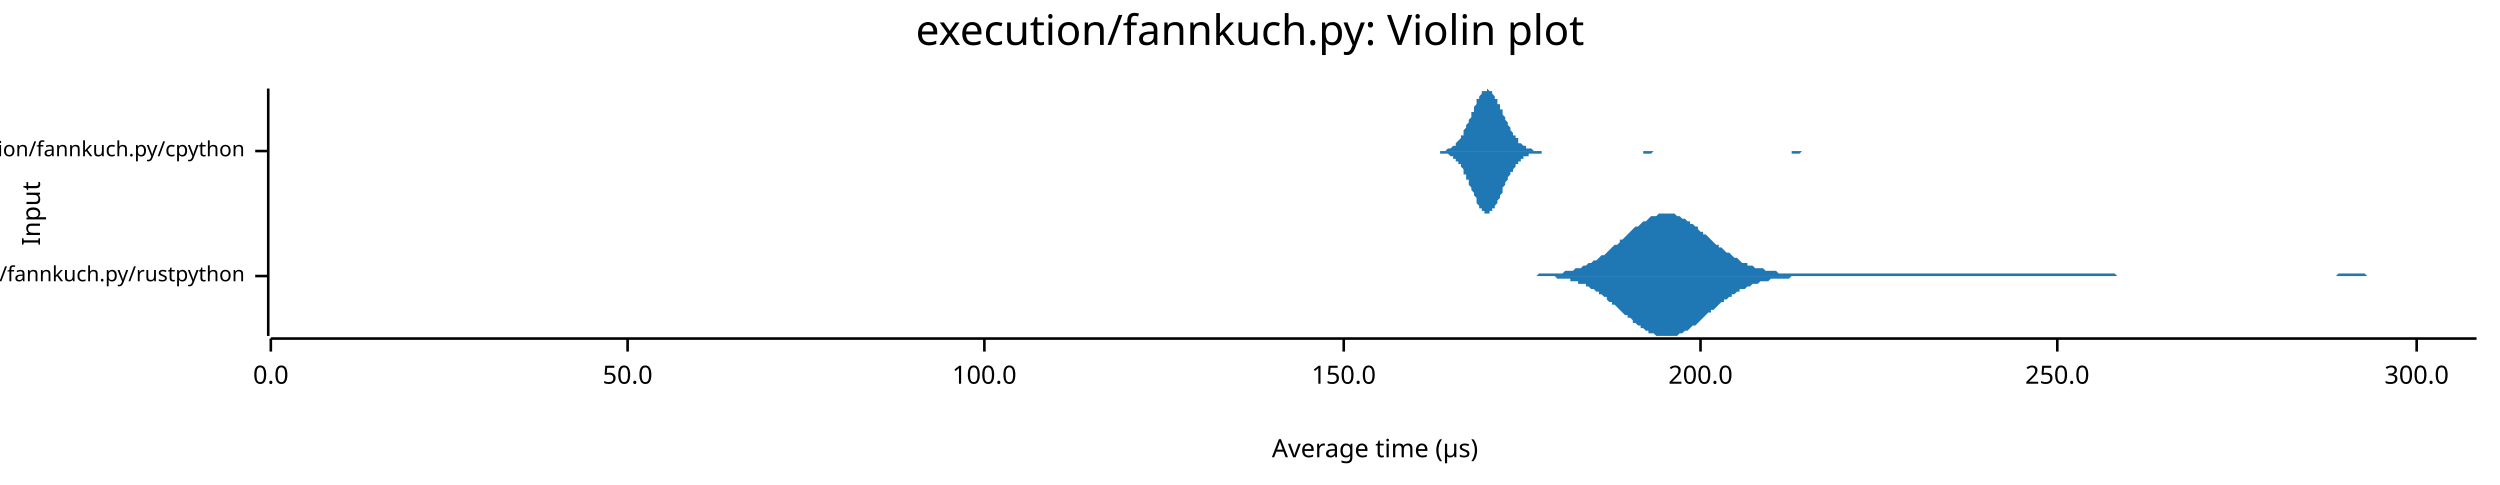
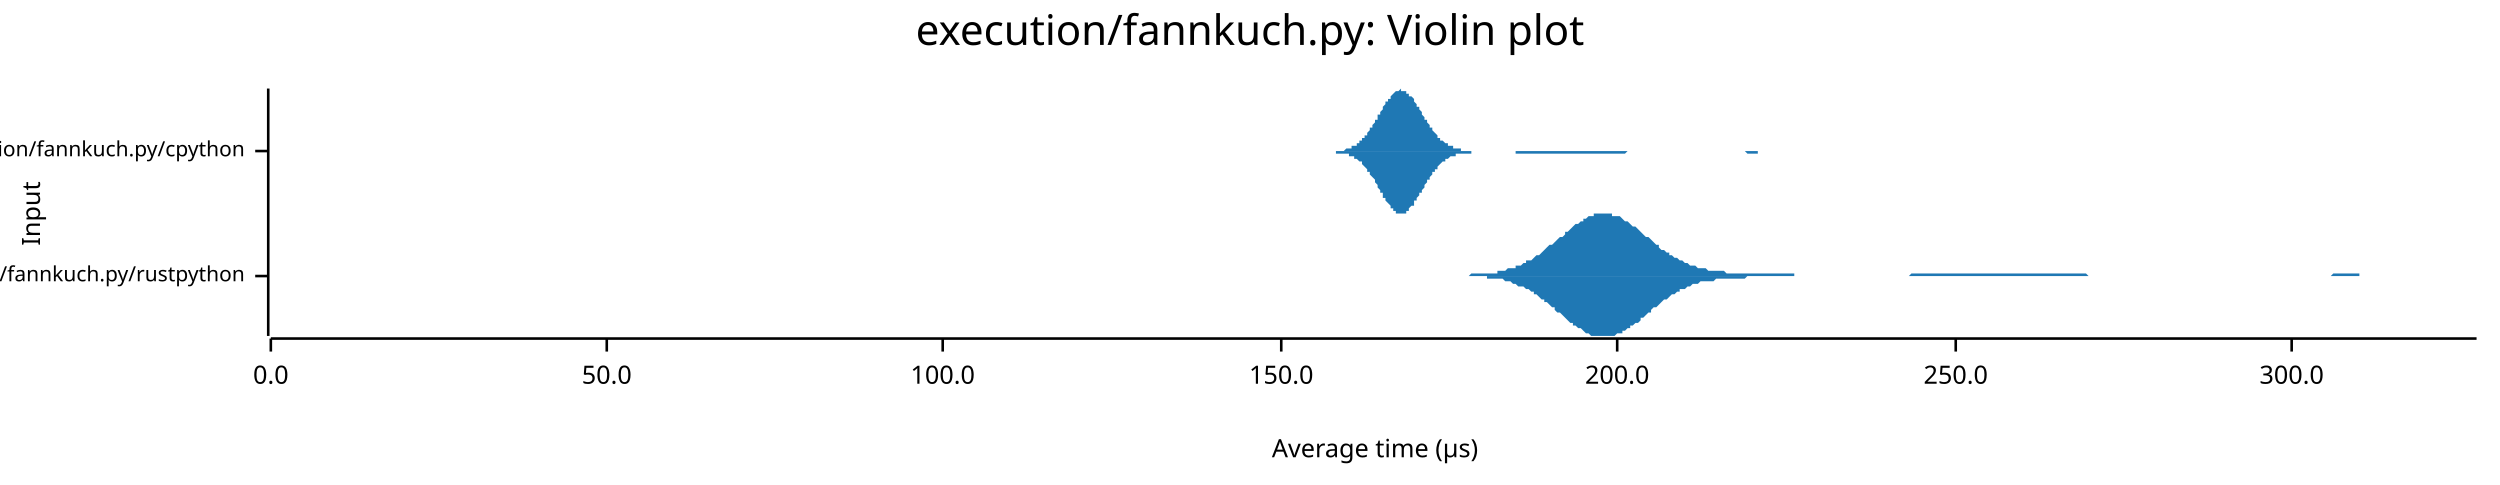
<svg xmlns="http://www.w3.org/2000/svg" width="960" height="186" viewBox="0 0 960 186">
  <text x="480" y="5" dy="0.76em" text-anchor="middle" font-family="sans-serif" font-size="16.129" opacity="1" fill="#000000">
execution/fannkuch.py: Violin plot
</text>
  <text x="8" y="82" dy="0.76em" text-anchor="middle" font-family="sans-serif" font-size="9.677" opacity="1" fill="#000000" transform="rotate(270, 8, 82)">
Input
</text>
  <text x="528" y="178" dy="-0.5ex" text-anchor="middle" font-family="sans-serif" font-size="9.677" opacity="1" fill="#000000">
Average time (µs)
</text>
  <polyline fill="none" opacity="1" stroke="#000000" stroke-width="1" points="103,34 103,129 " />
  <text x="94" y="106" dy="0.5ex" text-anchor="end" font-family="sans-serif" font-size="8.065" opacity="1" fill="#000000">
execution/fannkuch.py/rustpython
</text>
  <polyline fill="none" opacity="1" stroke="#000000" stroke-width="1" points="98,106 103,106 " />
  <text x="94" y="58" dy="0.5ex" text-anchor="end" font-family="sans-serif" font-size="8.065" opacity="1" fill="#000000">
execution/fannkuch.py/cpython
</text>
  <polyline fill="none" opacity="1" stroke="#000000" stroke-width="1" points="98,58 103,58 " />
  <polyline fill="none" opacity="1" stroke="#000000" stroke-width="1" points="104,130 951,130 " />
  <text x="104" y="140" dy="0.76em" text-anchor="middle" font-family="sans-serif" font-size="9.677" opacity="1" fill="#000000">
0.0
</text>
  <polyline fill="none" opacity="1" stroke="#000000" stroke-width="1" points="104,130 104,135 " />
-   <text x="241" y="140" dy="0.76em" text-anchor="middle" font-family="sans-serif" font-size="9.677" opacity="1" fill="#000000">
+   <text x="233" y="140" dy="0.76em" text-anchor="middle" font-family="sans-serif" font-size="9.677" opacity="1" fill="#000000">
50.0
</text>
-   <polyline fill="none" opacity="1" stroke="#000000" stroke-width="1" points="241,130 241,135 " />
-   <text x="378" y="140" dy="0.76em" text-anchor="middle" font-family="sans-serif" font-size="9.677" opacity="1" fill="#000000">
+   <polyline fill="none" opacity="1" stroke="#000000" stroke-width="1" points="233,130 233,135 " />
+   <text x="362" y="140" dy="0.76em" text-anchor="middle" font-family="sans-serif" font-size="9.677" opacity="1" fill="#000000">
100.0
</text>
-   <polyline fill="none" opacity="1" stroke="#000000" stroke-width="1" points="378,130 378,135 " />
-   <text x="516" y="140" dy="0.76em" text-anchor="middle" font-family="sans-serif" font-size="9.677" opacity="1" fill="#000000">
+   <polyline fill="none" opacity="1" stroke="#000000" stroke-width="1" points="362,130 362,135 " />
+   <text x="492" y="140" dy="0.76em" text-anchor="middle" font-family="sans-serif" font-size="9.677" opacity="1" fill="#000000">
150.0
</text>
-   <polyline fill="none" opacity="1" stroke="#000000" stroke-width="1" points="516,130 516,135 " />
-   <text x="653" y="140" dy="0.76em" text-anchor="middle" font-family="sans-serif" font-size="9.677" opacity="1" fill="#000000">
+   <polyline fill="none" opacity="1" stroke="#000000" stroke-width="1" points="492,130 492,135 " />
+   <text x="621" y="140" dy="0.76em" text-anchor="middle" font-family="sans-serif" font-size="9.677" opacity="1" fill="#000000">
200.0
</text>
-   <polyline fill="none" opacity="1" stroke="#000000" stroke-width="1" points="653,130 653,135 " />
-   <text x="790" y="140" dy="0.76em" text-anchor="middle" font-family="sans-serif" font-size="9.677" opacity="1" fill="#000000">
+   <polyline fill="none" opacity="1" stroke="#000000" stroke-width="1" points="621,130 621,135 " />
+   <text x="751" y="140" dy="0.76em" text-anchor="middle" font-family="sans-serif" font-size="9.677" opacity="1" fill="#000000">
250.0
</text>
-   <polyline fill="none" opacity="1" stroke="#000000" stroke-width="1" points="790,130 790,135 " />
-   <text x="928" y="140" dy="0.76em" text-anchor="middle" font-family="sans-serif" font-size="9.677" opacity="1" fill="#000000">
+   <polyline fill="none" opacity="1" stroke="#000000" stroke-width="1" points="751,130 751,135 " />
+   <text x="880" y="140" dy="0.76em" text-anchor="middle" font-family="sans-serif" font-size="9.677" opacity="1" fill="#000000">
300.0
</text>
-   <polyline fill="none" opacity="1" stroke="#000000" stroke-width="1" points="928,130 928,135 " />
-   <polygon opacity="1" fill="#1F78B4" points="587,106 587,106 588,106 589,106 590,106 590,106 591,105 592,105 592,105 593,105 594,105 595,105 595,105 596,105 597,105 598,105 598,105 599,105 600,105 601,104 601,104 602,104 603,104 603,104 604,104 605,103 606,103 606,103 607,103 608,102 609,102 609,102 610,101 611,101 611,101 612,100 613,100 614,99 614,99 615,98 616,98 617,97 617,97 618,96 619,95 619,95 620,94 621,94 622,93 622,92 623,92 624,91 625,90 625,90 626,89 627,88 627,88 628,87 629,87 630,86 630,86 631,85 632,85 633,84 633,84 634,83 635,83 636,83 636,83 637,82 638,82 638,82 639,82 640,82 641,82 641,82 642,82 643,82 644,83 644,83 645,83 646,84 646,84 647,84 648,85 649,85 649,86 650,86 651,87 652,87 652,88 653,89 654,89 654,90 655,90 656,91 657,92 657,92 658,93 659,94 660,94 660,95 661,95 662,96 662,96 663,97 664,97 665,98 665,98 666,99 667,99 668,100 668,100 669,101 670,101 671,101 671,102 672,102 673,102 673,102 674,103 675,103 676,103 676,103 677,103 678,104 679,104 679,104 680,104 681,104 681,104 682,104 683,105 684,105 684,105 685,105 686,105 687,105 687,105 688,105 689,105 689,105 690,105 691,105 692,105 692,105 693,105 694,105 695,105 695,105 696,105 697,105 697,105 698,105 699,105 700,105 700,105 701,105 702,105 703,105 703,105 704,105 705,105 706,105 706,105 707,105 708,105 708,105 709,105 710,105 711,105 711,105 712,105 713,105 714,105 714,105 715,105 716,105 716,105 717,105 718,105 719,105 719,105 720,105 721,105 722,105 722,105 723,105 724,105 724,105 725,105 726,105 727,105 727,105 728,105 729,105 730,105 730,105 731,105 732,105 732,105 733,105 734,105 735,105 735,105 736,105 737,105 738,105 738,105 739,105 740,105 741,105 741,105 742,105 743,105 743,105 744,105 745,105 746,105 746,105 747,105 748,105 749,105 749,105 750,105 751,105 751,105 752,105 753,105 754,105 754,105 755,105 756,105 757,105 757,105 758,105 759,105 759,105 760,105 761,105 762,105 762,105 763,105 764,105 765,105 765,105 766,105 767,105 767,105 768,105 769,105 770,105 770,105 771,105 772,105 773,105 773,105 774,105 775,105 776,105 776,105 777,105 778,105 778,105 779,105 780,105 781,105 781,105 782,105 783,105 784,105 784,105 785,105 786,105 786,105 787,105 788,105 789,105 789,105 790,105 791,105 792,105 792,105 793,105 794,105 794,105 795,105 796,105 797,105 797,105 798,105 799,105 800,105 800,105 801,105 802,105 802,105 803,105 804,105 805,105 805,105 806,105 807,105 808,105 808,105 809,105 810,105 811,105 811,105 812,105 813,106 813,106 814,106 815,106 816,106 816,106 817,106 818,106 819,106 819,106 820,106 821,106 821,106 822,106 823,106 824,106 824,106 825,106 826,106 827,106 827,106 828,106 829,106 829,106 830,106 831,106 832,106 832,106 833,106 834,106 835,106 835,106 836,106 837,106 837,106 838,106 839,106 840,106 840,106 841,106 842,106 843,106 843,106 844,106 845,106 846,106 846,106 847,106 848,106 848,106 849,106 850,106 851,106 851,106 852,106 853,106 854,106 854,106 855,106 856,106 856,106 857,106 858,106 859,106 859,106 860,106 861,106 862,106 862,106 863,106 864,106 864,106 865,106 866,106 867,106 867,106 868,106 869,106 870,106 870,106 871,106 872,106 872,106 873,106 874,106 875,106 875,106 876,106 877,106 878,106 878,106 879,106 880,106 881,106 881,106 882,106 883,106 883,106 884,106 885,106 886,106 886,106 887,106 888,106 889,106 889,106 890,106 891,106 891,106 892,106 893,106 894,106 894,106 895,106 896,106 897,106 897,106 898,105 899,105 899,105 900,105 901,105 902,105 902,105 903,105 904,105 905,105 905,105 906,105 907,105 907,105 908,105 909,106 910,106 910,106 911,106 912,106 913,106 913,106 914,106 915,106 916,106 916,106 917,106 918,106 918,106 919,106 920,106 921,106 921,106 922,106 923,106 924,106 924,106 925,106 926,106 926,106 927,106 928,106 929,106 929,106 930,106 931,106 932,106 932,106 933,106 934,106 934,106 935,106 936,106 937,106 937,106 938,106 939,106 940,106 940,106 941,106 942,106 942,106 943,106 944,106 945,106 945,106 946,106 947,106 948,106 948,106 949,106 950,106 951,106 951,106 587,106 " />
-   <polygon opacity="1" fill="#1F78B4" points="587,106 587,106 588,106 589,106 590,106 590,106 591,106 592,106 592,106 593,106 594,106 595,106 595,106 596,106 597,106 598,107 598,107 599,107 600,107 601,107 601,107 602,107 603,107 603,108 604,108 605,108 606,108 606,109 607,109 608,109 609,109 609,110 610,110 611,111 611,111 612,111 613,112 614,112 614,113 615,113 616,114 617,114 617,115 618,116 619,116 619,117 620,117 621,118 622,119 622,119 623,120 624,121 625,121 625,122 626,122 627,123 627,124 628,124 629,125 630,125 630,126 631,126 632,127 633,127 633,128 634,128 635,128 636,129 636,129 637,129 638,129 638,129 639,129 640,129 641,129 641,129 642,129 643,129 644,129 644,129 645,128 646,128 646,128 647,127 648,127 649,126 649,126 650,125 651,125 652,124 652,124 653,123 654,122 654,122 655,121 656,120 657,120 657,119 658,119 659,118 660,117 660,117 661,116 662,116 662,115 663,115 664,114 665,114 665,113 666,113 667,112 668,112 668,111 669,111 670,111 671,110 671,110 672,110 673,109 673,109 674,109 675,109 676,108 676,108 677,108 678,108 679,108 679,108 680,107 681,107 681,107 682,107 683,107 684,107 684,107 685,107 686,107 687,107 687,107 688,106 689,106 689,106 690,106 691,106 692,106 692,106 693,106 694,106 695,106 695,106 696,106 697,106 697,106 698,106 699,106 700,106 700,106 701,106 702,106 703,106 703,106 704,106 705,106 706,106 706,106 707,106 708,106 708,106 709,106 710,106 711,106 711,106 712,106 713,106 714,106 714,106 715,106 716,106 716,106 717,106 718,106 719,106 719,106 720,106 721,106 722,106 722,106 723,106 724,106 724,106 725,106 726,106 727,106 727,106 728,106 729,106 730,106 730,106 731,106 732,106 732,106 733,106 734,106 735,106 735,106 736,106 737,106 738,106 738,106 739,106 740,106 741,106 741,106 742,106 743,106 743,106 744,106 745,106 746,106 746,106 747,106 748,106 749,106 749,106 750,106 751,106 751,106 752,106 753,106 754,106 754,106 755,106 756,106 757,106 757,106 758,106 759,106 759,106 760,106 761,106 762,106 762,106 763,106 764,106 765,106 765,106 766,106 767,106 767,106 768,106 769,106 770,106 770,106 771,106 772,106 773,106 773,106 774,106 775,106 776,106 776,106 777,106 778,106 778,106 779,106 780,106 781,106 781,106 782,106 783,106 784,106 784,106 785,106 786,106 786,106 787,106 788,106 789,106 789,106 790,106 791,106 792,106 792,106 793,106 794,106 794,106 795,106 796,106 797,106 797,106 798,106 799,106 800,106 800,106 801,106 802,106 802,106 803,106 804,106 805,106 805,106 806,106 807,106 808,106 808,106 809,106 810,106 811,106 811,106 812,106 813,106 813,106 814,106 815,106 816,106 816,106 817,106 818,106 819,106 819,106 820,106 821,106 821,106 822,106 823,106 824,106 824,106 825,106 826,106 827,106 827,106 828,106 829,106 829,106 830,106 831,106 832,106 832,106 833,106 834,106 835,106 835,106 836,106 837,106 837,106 838,106 839,106 840,106 840,106 841,106 842,106 843,106 843,106 844,106 845,106 846,106 846,106 847,106 848,106 848,106 849,106 850,106 851,106 851,106 852,106 853,106 854,106 854,106 855,106 856,106 856,106 857,106 858,106 859,106 859,106 860,106 861,106 862,106 862,106 863,106 864,106 864,106 865,106 866,106 867,106 867,106 868,106 869,106 870,106 870,106 871,106 872,106 872,106 873,106 874,106 875,106 875,106 876,106 877,106 878,106 878,106 879,106 880,106 881,106 881,106 882,106 883,106 883,106 884,106 885,106 886,106 886,106 887,106 888,106 889,106 889,106 890,106 891,106 891,106 892,106 893,106 894,106 894,106 895,106 896,106 897,106 897,106 898,106 899,106 899,106 900,106 901,106 902,106 902,106 903,106 904,106 905,106 905,106 906,106 907,106 907,106 908,106 909,106 910,106 910,106 911,106 912,106 913,106 913,106 914,106 915,106 916,106 916,106 917,106 918,106 918,106 919,106 920,106 921,106 921,106 922,106 923,106 924,106 924,106 925,106 926,106 926,106 927,106 928,106 929,106 929,106 930,106 931,106 932,106 932,106 933,106 934,106 934,106 935,106 936,106 937,106 937,106 938,106 939,106 940,106 940,106 941,106 942,106 942,106 943,106 944,106 945,106 945,106 946,106 947,106 948,106 948,106 949,106 950,106 951,106 951,106 587,106 " />
-   <polygon opacity="1" fill="#1F78B4" points="551,58 551,58 551,58 551,58 552,58 552,58 552,58 553,58 553,58 553,58 554,58 554,58 554,58 555,58 555,58 555,58 556,57 556,57 556,57 556,57 557,57 557,57 557,57 558,56 558,56 558,56 559,56 559,55 559,55 560,54 560,54 560,54 561,53 561,53 561,52 562,52 562,51 562,50 562,50 563,49 563,49 563,48 564,47 564,46 564,46 565,45 565,44 565,43 566,43 566,42 566,41 567,40 567,40 567,39 567,38 568,38 568,37 568,37 569,36 569,36 569,35 570,35 570,35 570,35 571,35 571,34 571,34 572,35 572,35 572,35 572,35 573,35 573,36 573,36 574,37 574,37 574,38 575,38 575,39 575,40 576,40 576,41 576,42 577,42 577,43 577,44 577,44 578,45 578,46 578,46 579,47 579,48 579,48 580,49 580,50 580,50 581,51 581,51 581,52 582,52 582,53 582,53 583,53 583,54 583,54 583,55 584,55 584,55 584,55 585,56 585,56 585,56 586,56 586,56 586,57 587,57 587,57 587,57 588,57 588,57 588,57 588,57 589,58 589,58 589,58 590,58 590,58 590,58 591,58 591,58 591,58 592,58 592,58 592,58 593,58 593,58 593,58 593,58 594,58 594,58 594,58 595,58 595,58 595,58 596,58 596,58 596,58 597,58 597,58 597,58 598,58 598,58 598,58 598,58 599,58 599,58 599,58 600,58 600,58 600,58 601,58 601,58 601,58 602,58 602,58 602,58 603,58 603,58 603,58 604,58 604,58 604,58 604,58 605,58 605,58 605,58 606,58 606,58 606,58 607,58 607,58 607,58 608,58 608,58 608,58 609,58 609,58 609,58 609,58 610,58 610,58 610,58 611,58 611,58 611,58 612,58 612,58 612,58 613,58 613,58 613,58 614,58 614,58 614,58 614,58 615,58 615,58 615,58 616,58 616,58 616,58 617,58 617,58 617,58 618,58 618,58 618,58 619,58 619,58 619,58 619,58 620,58 620,58 620,58 621,58 621,58 621,58 622,58 622,58 622,58 623,58 623,58 623,58 624,58 624,58 624,58 625,58 625,58 625,58 625,58 626,58 626,58 626,58 627,58 627,58 627,58 628,58 628,58 628,58 629,58 629,58 629,58 630,58 630,58 630,58 630,58 631,58 631,58 631,58 632,58 632,58 632,58 633,58 633,58 633,58 634,58 634,58 634,58 635,58 635,58 635,58 635,58 636,58 636,58 636,58 637,58 637,58 637,58 638,58 638,58 638,58 639,58 639,58 639,58 640,58 640,58 640,58 640,58 641,58 641,58 641,58 642,58 642,58 642,58 643,58 643,58 643,58 644,58 644,58 644,58 645,58 645,58 645,58 646,58 646,58 646,58 646,58 647,58 647,58 647,58 648,58 648,58 648,58 649,58 649,58 649,58 650,58 650,58 650,58 651,58 651,58 651,58 651,58 652,58 652,58 652,58 653,58 653,58 653,58 654,58 654,58 654,58 655,58 655,58 655,58 656,58 656,58 656,58 656,58 657,58 657,58 657,58 658,58 658,58 658,58 659,58 659,58 659,58 660,58 660,58 660,58 661,58 661,58 661,58 662,58 662,58 662,58 662,58 663,58 663,58 663,58 664,58 664,58 664,58 665,58 665,58 665,58 666,58 666,58 666,58 667,58 667,58 667,58 667,58 668,58 668,58 668,58 669,58 669,58 669,58 670,58 670,58 670,58 671,58 671,58 671,58 672,58 672,58 672,58 672,58 673,58 673,58 673,58 674,58 674,58 674,58 675,58 675,58 675,58 676,58 676,58 676,58 677,58 677,58 677,58 677,58 678,58 678,58 678,58 679,58 679,58 679,58 680,58 680,58 680,58 681,58 681,58 681,58 682,58 682,58 682,58 683,58 683,58 683,58 683,58 684,58 684,58 684,58 685,58 685,58 685,58 686,58 686,58 686,58 687,58 687,58 687,58 688,58 688,58 688,58 688,58 689,58 689,58 689,58 690,58 690,58 690,58 691,58 691,58 691,58 692,58 692,58 692,58 693,58 693,58 693,58 693,58 694,58 694,58 694,58 695,58 695,58 695,58 696,58 696,58 696,58 697,58 697,58 697,58 698,58 698,58 698,58 698,58 699,58 699,58 699,58 700,58 700,58 700,58 701,58 701,58 701,58 702,58 702,58 702,58 703,58 703,58 703,58 704,58 704,58 704,58 704,58 705,58 705,58 705,58 706,58 706,58 706,58 707,58 707,58 707,58 551,58 " />
-   <polygon opacity="1" fill="#1F78B4" points="551,58 551,58 551,58 551,58 552,58 552,58 552,58 553,58 553,58 553,59 554,59 554,59 554,59 555,59 555,59 555,59 556,59 556,59 556,59 556,59 557,60 557,60 557,60 558,60 558,60 558,61 559,61 559,61 559,62 560,62 560,62 560,63 561,63 561,64 561,64 562,65 562,65 562,66 562,67 563,67 563,68 563,69 564,69 564,70 564,71 565,72 565,72 565,73 566,74 566,75 566,75 567,76 567,77 567,77 567,78 568,79 568,79 568,80 569,80 569,81 569,81 570,81 570,82 570,82 571,82 571,82 571,82 572,82 572,82 572,82 572,81 573,81 573,81 573,80 574,80 574,79 574,79 575,78 575,78 575,77 576,76 576,76 576,75 577,74 577,74 577,73 577,72 578,71 578,71 578,70 579,69 579,69 579,68 580,67 580,67 580,66 581,66 581,65 581,65 582,64 582,64 582,63 583,63 583,63 583,62 583,62 584,62 584,61 584,61 585,61 585,61 585,60 586,60 586,60 586,60 587,60 587,60 587,59 588,59 588,59 588,59 588,59 589,59 589,59 589,59 590,59 590,59 590,59 591,59 591,59 591,59 592,59 592,58 592,58 593,58 593,58 593,58 593,58 594,58 594,58 594,58 595,58 595,58 595,58 596,58 596,58 596,58 597,58 597,58 597,58 598,58 598,58 598,58 598,58 599,58 599,58 599,58 600,58 600,58 600,58 601,58 601,58 601,58 602,58 602,58 602,58 603,58 603,58 603,58 604,58 604,58 604,58 604,58 605,58 605,58 605,58 606,58 606,58 606,58 607,58 607,58 607,58 608,58 608,58 608,58 609,58 609,58 609,58 609,58 610,58 610,58 610,58 611,58 611,58 611,58 612,58 612,58 612,58 613,58 613,58 613,58 614,58 614,58 614,58 614,58 615,58 615,58 615,58 616,58 616,58 616,58 617,58 617,58 617,58 618,58 618,58 618,58 619,58 619,58 619,58 619,58 620,58 620,58 620,58 621,58 621,58 621,58 622,58 622,58 622,58 623,58 623,58 623,58 624,58 624,58 624,58 625,58 625,58 625,58 625,58 626,58 626,58 626,58 627,58 627,58 627,58 628,58 628,58 628,58 629,58 629,58 629,58 630,58 630,58 630,58 630,58 631,58 631,59 631,59 632,59 632,59 632,59 633,59 633,59 633,59 634,59 634,59 634,59 635,58 635,58 635,58 635,58 636,58 636,58 636,58 637,58 637,58 637,58 638,58 638,58 638,58 639,58 639,58 639,58 640,58 640,58 640,58 640,58 641,58 641,58 641,58 642,58 642,58 642,58 643,58 643,58 643,58 644,58 644,58 644,58 645,58 645,58 645,58 646,58 646,58 646,58 646,58 647,58 647,58 647,58 648,58 648,58 648,58 649,58 649,58 649,58 650,58 650,58 650,58 651,58 651,58 651,58 651,58 652,58 652,58 652,58 653,58 653,58 653,58 654,58 654,58 654,58 655,58 655,58 655,58 656,58 656,58 656,58 656,58 657,58 657,58 657,58 658,58 658,58 658,58 659,58 659,58 659,58 660,58 660,58 660,58 661,58 661,58 661,58 662,58 662,58 662,58 662,58 663,58 663,58 663,58 664,58 664,58 664,58 665,58 665,58 665,58 666,58 666,58 666,58 667,58 667,58 667,58 667,58 668,58 668,58 668,58 669,58 669,58 669,58 670,58 670,58 670,58 671,58 671,58 671,58 672,58 672,58 672,58 672,58 673,58 673,58 673,58 674,58 674,58 674,58 675,58 675,58 675,58 676,58 676,58 676,58 677,58 677,58 677,58 677,58 678,58 678,58 678,58 679,58 679,58 679,58 680,58 680,58 680,58 681,58 681,58 681,58 682,58 682,58 682,58 683,58 683,58 683,58 683,58 684,58 684,58 684,58 685,58 685,58 685,58 686,58 686,58 686,58 687,58 687,58 687,58 688,58 688,58 688,58 688,59 689,59 689,59 689,59 690,59 690,59 690,59 691,59 691,59 691,59 692,58 692,58 692,58 693,58 693,58 693,58 693,58 694,58 694,58 694,58 695,58 695,58 695,58 696,58 696,58 696,58 697,58 697,58 697,58 698,58 698,58 698,58 698,58 699,58 699,58 699,58 700,58 700,58 700,58 701,58 701,58 701,58 702,58 702,58 702,58 703,58 703,58 703,58 704,58 704,58 704,58 704,58 705,58 705,58 705,58 706,58 706,58 706,58 707,58 707,58 707,58 551,58 " />
+   <polyline fill="none" opacity="1" stroke="#000000" stroke-width="1" points="880,130 880,135 " />
+   <polygon opacity="1" fill="#1F78B4" points="558,106 559,106 560,106 560,106 561,106 562,106 563,106 564,106 564,106 565,105 566,105 567,105 567,105 568,105 569,105 570,105 571,105 571,105 572,105 573,105 574,105 575,105 575,104 576,104 577,104 578,104 578,104 579,103 580,103 581,103 582,103 582,102 583,102 584,102 585,101 586,101 586,100 587,100 588,100 589,99 589,99 590,98 591,98 592,97 593,96 593,96 594,95 595,94 596,94 597,93 597,93 598,92 599,91 600,91 601,90 601,89 602,89 603,88 604,87 604,87 605,86 606,86 607,85 608,85 608,84 609,84 610,83 611,83 612,83 612,82 613,82 614,82 615,82 615,82 616,82 617,82 618,82 619,82 619,83 620,83 621,83 622,83 623,84 623,84 624,85 625,85 626,86 626,86 627,87 628,87 629,88 630,89 630,89 631,90 632,91 633,91 634,92 634,92 635,93 636,94 637,94 637,95 638,96 639,96 640,97 641,97 641,98 642,98 643,99 644,99 645,100 645,100 646,100 647,101 648,101 648,101 649,102 650,102 651,102 652,103 652,103 653,103 654,103 655,103 656,104 656,104 657,104 658,104 659,104 659,104 660,104 661,104 662,104 663,105 663,105 664,105 665,105 666,105 667,105 667,105 668,105 669,105 670,105 671,105 671,105 672,105 673,105 674,105 674,105 675,105 676,105 677,105 678,105 678,105 679,105 680,105 681,105 682,105 682,105 683,105 684,105 685,105 685,105 686,105 687,105 688,105 689,105 689,106 690,106 691,106 692,106 693,106 693,106 694,106 695,106 696,106 696,106 697,106 698,106 699,106 700,106 700,106 701,106 702,106 703,106 704,106 704,106 705,106 706,106 707,106 707,106 708,106 709,106 710,106 711,106 711,106 712,106 713,106 714,106 715,106 715,106 716,106 717,106 718,106 718,106 719,106 720,106 721,106 722,106 722,106 723,106 724,106 725,106 726,106 726,106 727,106 728,106 729,106 729,106 730,106 731,106 732,106 733,106 733,106 734,105 735,105 736,105 737,105 737,105 738,105 739,105 740,105 741,105 741,105 742,105 743,105 744,105 744,105 745,105 746,105 747,105 748,105 748,105 749,105 750,105 751,105 752,105 752,105 753,105 754,105 755,105 755,105 756,105 757,105 758,105 759,105 759,105 760,105 761,105 762,105 763,105 763,105 764,105 765,105 766,105 766,105 767,105 768,105 769,105 770,105 770,105 771,105 772,105 773,105 774,105 774,105 775,105 776,105 777,105 777,105 778,105 779,105 780,105 781,105 781,105 782,105 783,105 784,105 785,105 785,105 786,105 787,105 788,105 788,105 789,105 790,105 791,105 792,105 792,105 793,105 794,105 795,105 796,105 796,105 797,105 798,105 799,105 799,105 800,105 801,105 802,106 803,106 803,106 804,106 805,106 806,106 807,106 807,106 808,106 809,106 810,106 811,106 811,106 812,106 813,106 814,106 814,106 815,106 816,106 817,106 818,106 818,106 819,106 820,106 821,106 822,106 822,106 823,106 824,106 825,106 825,106 826,106 827,106 828,106 829,106 829,106 830,106 831,106 832,106 833,106 833,106 834,106 835,106 836,106 836,106 837,106 838,106 839,106 840,106 840,106 841,106 842,106 843,106 844,106 844,106 845,106 846,106 847,106 847,106 848,106 849,106 850,106 851,106 851,106 852,106 853,106 854,106 855,106 855,106 856,106 857,106 858,106 858,106 859,106 860,106 861,106 862,106 862,106 863,106 864,106 865,106 866,106 866,106 867,106 868,106 869,106 869,106 870,106 871,106 872,106 873,106 873,106 874,106 875,106 876,106 877,106 877,106 878,106 879,106 880,106 881,106 881,106 882,106 883,106 884,106 884,106 885,106 886,106 887,106 888,106 888,106 889,106 890,106 891,106 892,106 892,106 893,106 894,106 895,106 895,106 896,105 897,105 898,105 899,105 899,105 900,105 901,105 902,105 903,105 903,105 904,105 905,105 906,105 906,106 907,106 908,106 909,106 910,106 910,106 911,106 912,106 913,106 914,106 914,106 915,106 916,106 917,106 917,106 918,106 919,106 920,106 921,106 921,106 922,106 923,106 924,106 925,106 925,106 926,106 927,106 928,106 928,106 929,106 930,106 931,106 932,106 932,106 933,106 934,106 935,106 936,106 936,106 937,106 938,106 939,106 939,106 940,106 941,106 942,106 943,106 943,106 944,106 945,106 946,106 947,106 947,106 948,106 949,106 950,106 951,106 951,106 558,106 " />
+   <polygon opacity="1" fill="#1F78B4" points="558,106 559,106 560,106 560,106 561,106 562,106 563,106 564,106 564,106 565,106 566,106 567,106 567,106 568,106 569,106 570,106 571,106 571,107 572,107 573,107 574,107 575,107 575,107 576,107 577,107 578,108 578,108 579,108 580,108 581,109 582,109 582,109 583,110 584,110 585,110 586,111 586,111 587,111 588,112 589,112 589,113 590,113 591,114 592,115 593,115 593,116 594,116 595,117 596,118 597,118 597,119 598,120 599,120 600,121 601,122 601,122 602,123 603,124 604,124 604,125 605,125 606,126 607,126 608,127 608,127 609,128 610,128 611,129 612,129 612,129 613,129 614,129 615,129 615,129 616,129 617,129 618,129 619,129 619,129 620,129 621,128 622,128 623,128 623,127 624,127 625,126 626,126 626,125 627,125 628,124 629,124 630,123 630,122 631,122 632,121 633,120 634,120 634,119 635,118 636,118 637,117 637,117 638,116 639,115 640,115 641,114 641,114 642,113 643,113 644,112 645,112 645,111 646,111 647,111 648,110 648,110 649,110 650,109 651,109 652,109 652,109 653,108 654,108 655,108 656,108 656,108 657,108 658,108 659,107 659,107 660,107 661,107 662,107 663,107 663,107 664,107 665,107 666,107 667,107 667,107 668,107 669,107 670,107 671,106 671,106 672,106 673,106 674,106 674,106 675,106 676,106 677,106 678,106 678,106 679,106 680,106 681,106 682,106 682,106 683,106 684,106 685,106 685,106 686,106 687,106 688,106 689,106 689,106 690,106 691,106 692,106 693,106 693,106 694,106 695,106 696,106 696,106 697,106 698,106 699,106 700,106 700,106 701,106 702,106 703,106 704,106 704,106 705,106 706,106 707,106 707,106 708,106 709,106 710,106 711,106 711,106 712,106 713,106 714,106 715,106 715,106 716,106 717,106 718,106 718,106 719,106 720,106 721,106 722,106 722,106 723,106 724,106 725,106 726,106 726,106 727,106 728,106 729,106 729,106 730,106 731,106 732,106 733,106 733,106 734,106 735,106 736,106 737,106 737,106 738,106 739,106 740,106 741,106 741,106 742,106 743,106 744,106 744,106 745,106 746,106 747,106 748,106 748,106 749,106 750,106 751,106 752,106 752,106 753,106 754,106 755,106 755,106 756,106 757,106 758,106 759,106 759,106 760,106 761,106 762,106 763,106 763,106 764,106 765,106 766,106 766,106 767,106 768,106 769,106 770,106 770,106 771,106 772,106 773,106 774,106 774,106 775,106 776,106 777,106 777,106 778,106 779,106 780,106 781,106 781,106 782,106 783,106 784,106 785,106 785,106 786,106 787,106 788,106 788,106 789,106 790,106 791,106 792,106 792,106 793,106 794,106 795,106 796,106 796,106 797,106 798,106 799,106 799,106 800,106 801,106 802,106 803,106 803,106 804,106 805,106 806,106 807,106 807,106 808,106 809,106 810,106 811,106 811,106 812,106 813,106 814,106 814,106 815,106 816,106 817,106 818,106 818,106 819,106 820,106 821,106 822,106 822,106 823,106 824,106 825,106 825,106 826,106 827,106 828,106 829,106 829,106 830,106 831,106 832,106 833,106 833,106 834,106 835,106 836,106 836,106 837,106 838,106 839,106 840,106 840,106 841,106 842,106 843,106 844,106 844,106 845,106 846,106 847,106 847,106 848,106 849,106 850,106 851,106 851,106 852,106 853,106 854,106 855,106 855,106 856,106 857,106 858,106 858,106 859,106 860,106 861,106 862,106 862,106 863,106 864,106 865,106 866,106 866,106 867,106 868,106 869,106 869,106 870,106 871,106 872,106 873,106 873,106 874,106 875,106 876,106 877,106 877,106 878,106 879,106 880,106 881,106 881,106 882,106 883,106 884,106 884,106 885,106 886,106 887,106 888,106 888,106 889,106 890,106 891,106 892,106 892,106 893,106 894,106 895,106 895,106 896,106 897,106 898,106 899,106 899,106 900,106 901,106 902,106 903,106 903,106 904,106 905,106 906,106 906,106 907,106 908,106 909,106 910,106 910,106 911,106 912,106 913,106 914,106 914,106 915,106 916,106 917,106 917,106 918,106 919,106 920,106 921,106 921,106 922,106 923,106 924,106 925,106 925,106 926,106 927,106 928,106 928,106 929,106 930,106 931,106 932,106 932,106 933,106 934,106 935,106 936,106 936,106 937,106 938,106 939,106 939,106 940,106 941,106 942,106 943,106 943,106 944,106 945,106 946,106 947,106 947,106 948,106 949,106 950,106 951,106 951,106 558,106 " />
+   <polygon opacity="1" fill="#1F78B4" points="510,58 510,58 510,58 511,58 511,58 512,58 512,58 512,58 513,58 513,58 513,58 514,58 514,58 515,58 515,58 515,58 516,58 516,58 516,58 517,57 517,57 518,57 518,57 518,57 519,57 519,57 519,56 520,56 520,56 520,56 521,56 521,55 522,55 522,55 522,54 523,54 523,54 523,53 524,53 524,52 525,52 525,51 525,51 526,50 526,50 526,49 527,49 527,48 528,47 528,47 528,46 529,46 529,45 529,44 530,44 530,43 531,42 531,42 531,41 532,40 532,40 532,39 533,39 533,38 534,38 534,37 534,37 535,36 535,36 535,36 536,35 536,35 537,35 537,35 537,35 538,34 538,34 538,35 539,35 539,35 540,35 540,35 540,36 541,36 541,36 541,37 542,37 542,37 543,38 543,39 543,39 544,40 544,40 544,41 545,41 545,42 546,43 546,43 546,44 547,45 547,45 547,46 548,46 548,47 549,48 549,48 549,49 550,49 550,50 550,50 551,51 551,51 552,52 552,52 552,53 553,53 553,53 553,54 554,54 554,54 555,55 555,55 555,55 556,55 556,56 556,56 557,56 557,56 558,56 558,57 558,57 559,57 559,57 559,57 560,57 560,57 561,57 561,57 561,58 562,58 562,58 562,58 563,58 563,58 564,58 564,58 564,58 565,58 565,58 565,58 566,58 566,58 567,58 567,58 567,58 568,58 568,58 568,58 569,58 569,58 570,58 570,58 570,58 571,58 571,58 571,58 572,58 572,58 573,58 573,58 573,58 574,58 574,58 574,58 575,58 575,58 576,58 576,58 576,58 577,58 577,58 577,58 578,58 578,58 579,58 579,58 579,58 580,58 580,58 580,58 581,58 581,58 581,58 582,58 582,58 583,58 583,58 583,58 584,58 584,58 584,58 585,58 585,58 586,58 586,58 586,58 587,58 587,58 587,58 588,58 588,58 589,58 589,58 589,58 590,58 590,58 590,58 591,58 591,58 592,58 592,58 592,58 593,58 593,58 593,58 594,58 594,58 595,58 595,58 595,58 596,58 596,58 596,58 597,58 597,58 598,58 598,58 598,58 599,58 599,58 599,58 600,58 600,58 601,58 601,58 601,58 602,58 602,58 602,58 603,58 603,58 604,58 604,58 604,58 605,58 605,58 605,58 606,58 606,58 607,58 607,58 607,58 608,58 608,58 608,58 609,58 609,58 610,58 610,58 610,58 611,58 611,58 611,58 612,58 612,58 613,58 613,58 613,58 614,58 614,58 614,58 615,58 615,58 616,58 616,58 616,58 617,58 617,58 617,58 618,58 618,58 619,58 619,58 619,58 620,58 620,58 620,58 621,58 621,58 622,58 622,58 622,58 623,58 623,58 623,58 624,58 624,58 625,58 625,58 625,58 626,58 626,58 626,58 627,58 627,58 628,58 628,58 628,58 629,58 629,58 629,58 630,58 630,58 631,58 631,58 631,58 632,58 632,58 632,58 633,58 633,58 634,58 634,58 634,58 635,58 635,58 635,58 636,58 636,58 637,58 637,58 637,58 638,58 638,58 638,58 639,58 639,58 640,58 640,58 640,58 641,58 641,58 641,58 642,58 642,58 642,58 643,58 643,58 644,58 644,58 644,58 645,58 645,58 645,58 646,58 646,58 647,58 647,58 647,58 648,58 648,58 648,58 649,58 649,58 650,58 650,58 650,58 651,58 651,58 651,58 652,58 652,58 653,58 653,58 653,58 654,58 654,58 654,58 655,58 655,58 656,58 656,58 656,58 657,58 657,58 657,58 658,58 658,58 659,58 659,58 659,58 660,58 660,58 660,58 661,58 661,58 662,58 662,58 662,58 663,58 663,58 663,58 664,58 664,58 665,58 665,58 665,58 666,58 666,58 666,58 667,58 667,58 668,58 668,58 668,58 669,58 669,58 669,58 670,58 670,58 671,58 671,58 671,58 672,58 672,58 672,58 673,58 673,58 674,58 674,58 674,58 675,58 675,58 675,58 676,58 676,58 677,58 677,58 677,58 678,58 678,58 678,58 679,58 679,58 680,58 680,58 680,58 681,58 681,58 681,58 682,58 682,58 683,58 683,58 683,58 684,58 684,58 684,58 685,58 685,58 686,58 686,58 686,58 687,58 687,58 687,58 688,58 688,58 689,58 689,58 689,58 690,58 690,58 690,58 691,58 691,58 692,58 692,58 692,58 693,58 693,58 693,58 694,58 694,58 695,58 695,58 695,58 696,58 696,58 696,58 696,58 510,58 " />
+   <polygon opacity="1" fill="#1F78B4" points="510,58 510,58 510,58 511,58 511,58 512,58 512,58 512,58 513,58 513,58 513,59 514,59 514,59 515,59 515,59 515,59 516,59 516,59 516,59 517,59 517,59 518,59 518,59 518,60 519,60 519,60 519,60 520,60 520,60 520,61 521,61 521,61 522,62 522,62 522,62 523,62 523,63 523,63 524,64 524,64 525,65 525,65 525,66 526,66 526,67 526,67 527,68 527,68 528,69 528,70 528,70 529,71 529,72 529,72 530,73 530,74 531,74 531,75 531,76 532,76 532,77 532,77 533,78 533,78 534,79 534,79 534,80 535,80 535,81 535,81 536,81 536,82 537,82 537,82 537,82 538,82 538,82 538,82 539,82 539,82 540,82 540,81 540,81 541,81 541,80 541,80 542,79 542,79 543,79 543,78 543,77 544,77 544,76 544,76 545,75 545,74 546,74 546,73 546,73 547,72 547,71 547,71 548,70 548,69 549,69 549,68 549,68 550,67 550,67 550,66 551,66 551,65 552,65 552,64 552,64 553,63 553,63 553,63 554,62 554,62 555,62 555,62 555,61 556,61 556,61 556,61 557,60 557,60 558,60 558,60 558,60 559,60 559,60 559,59 560,59 560,59 561,59 561,59 561,59 562,59 562,59 562,59 563,59 563,59 564,59 564,59 564,59 565,59 565,59 565,58 566,58 566,58 567,58 567,58 567,58 568,58 568,58 568,58 569,58 569,58 570,58 570,58 570,58 571,58 571,58 571,58 572,58 572,58 573,58 573,58 573,58 574,58 574,58 574,58 575,58 575,58 576,58 576,58 576,58 577,58 577,58 577,58 578,58 578,58 579,58 579,58 579,58 580,58 580,58 580,58 581,58 581,58 581,58 582,58 582,59 583,59 583,59 583,59 584,59 584,59 584,59 585,59 585,59 586,59 586,59 586,59 587,59 587,59 587,59 588,59 588,59 589,59 589,59 589,59 590,59 590,59 590,59 591,59 591,59 592,59 592,59 592,59 593,59 593,59 593,59 594,59 594,59 595,59 595,59 595,59 596,59 596,59 596,59 597,59 597,59 598,59 598,59 598,59 599,59 599,59 599,59 600,59 600,59 601,59 601,59 601,59 602,59 602,59 602,59 603,59 603,59 604,59 604,59 604,59 605,59 605,59 605,59 606,59 606,59 607,59 607,59 607,59 608,59 608,59 608,59 609,59 609,59 610,59 610,59 610,59 611,59 611,59 611,59 612,59 612,59 613,59 613,59 613,59 614,59 614,59 614,59 615,59 615,59 616,59 616,59 616,59 617,59 617,59 617,59 618,59 618,59 619,59 619,59 619,59 620,59 620,59 620,59 621,59 621,59 622,59 622,59 622,59 623,59 623,59 623,59 624,59 624,59 625,58 625,58 625,58 626,58 626,58 626,58 627,58 627,58 628,58 628,58 628,58 629,58 629,58 629,58 630,58 630,58 631,58 631,58 631,58 632,58 632,58 632,58 633,58 633,58 634,58 634,58 634,58 635,58 635,58 635,58 636,58 636,58 637,58 637,58 637,58 638,58 638,58 638,58 639,58 639,58 640,58 640,58 640,58 641,58 641,58 641,58 642,58 642,58 642,58 643,58 643,58 644,58 644,58 644,58 645,58 645,58 645,58 646,58 646,58 647,58 647,58 647,58 648,58 648,58 648,58 649,58 649,58 650,58 650,58 650,58 651,58 651,58 651,58 652,58 652,58 653,58 653,58 653,58 654,58 654,58 654,58 655,58 655,58 656,58 656,58 656,58 657,58 657,58 657,58 658,58 658,58 659,58 659,58 659,58 660,58 660,58 660,58 661,58 661,58 662,58 662,58 662,58 663,58 663,58 663,58 664,58 664,58 665,58 665,58 665,58 666,58 666,58 666,58 667,58 667,58 668,58 668,58 668,58 669,58 669,58 669,58 670,58 670,58 671,59 671,59 671,59 672,59 672,59 672,59 673,59 673,59 674,59 674,59 674,59 675,59 675,59 675,58 676,58 676,58 677,58 677,58 677,58 678,58 678,58 678,58 679,58 679,58 680,58 680,58 680,58 681,58 681,58 681,58 682,58 682,58 683,58 683,58 683,58 684,58 684,58 684,58 685,58 685,58 686,58 686,58 686,58 687,58 687,58 687,58 688,58 688,58 689,58 689,58 689,58 690,58 690,58 690,58 691,58 691,58 692,58 692,58 692,58 693,58 693,58 693,58 694,58 694,58 695,58 695,58 695,58 696,58 696,58 696,58 696,58 510,58 " />
</svg>
